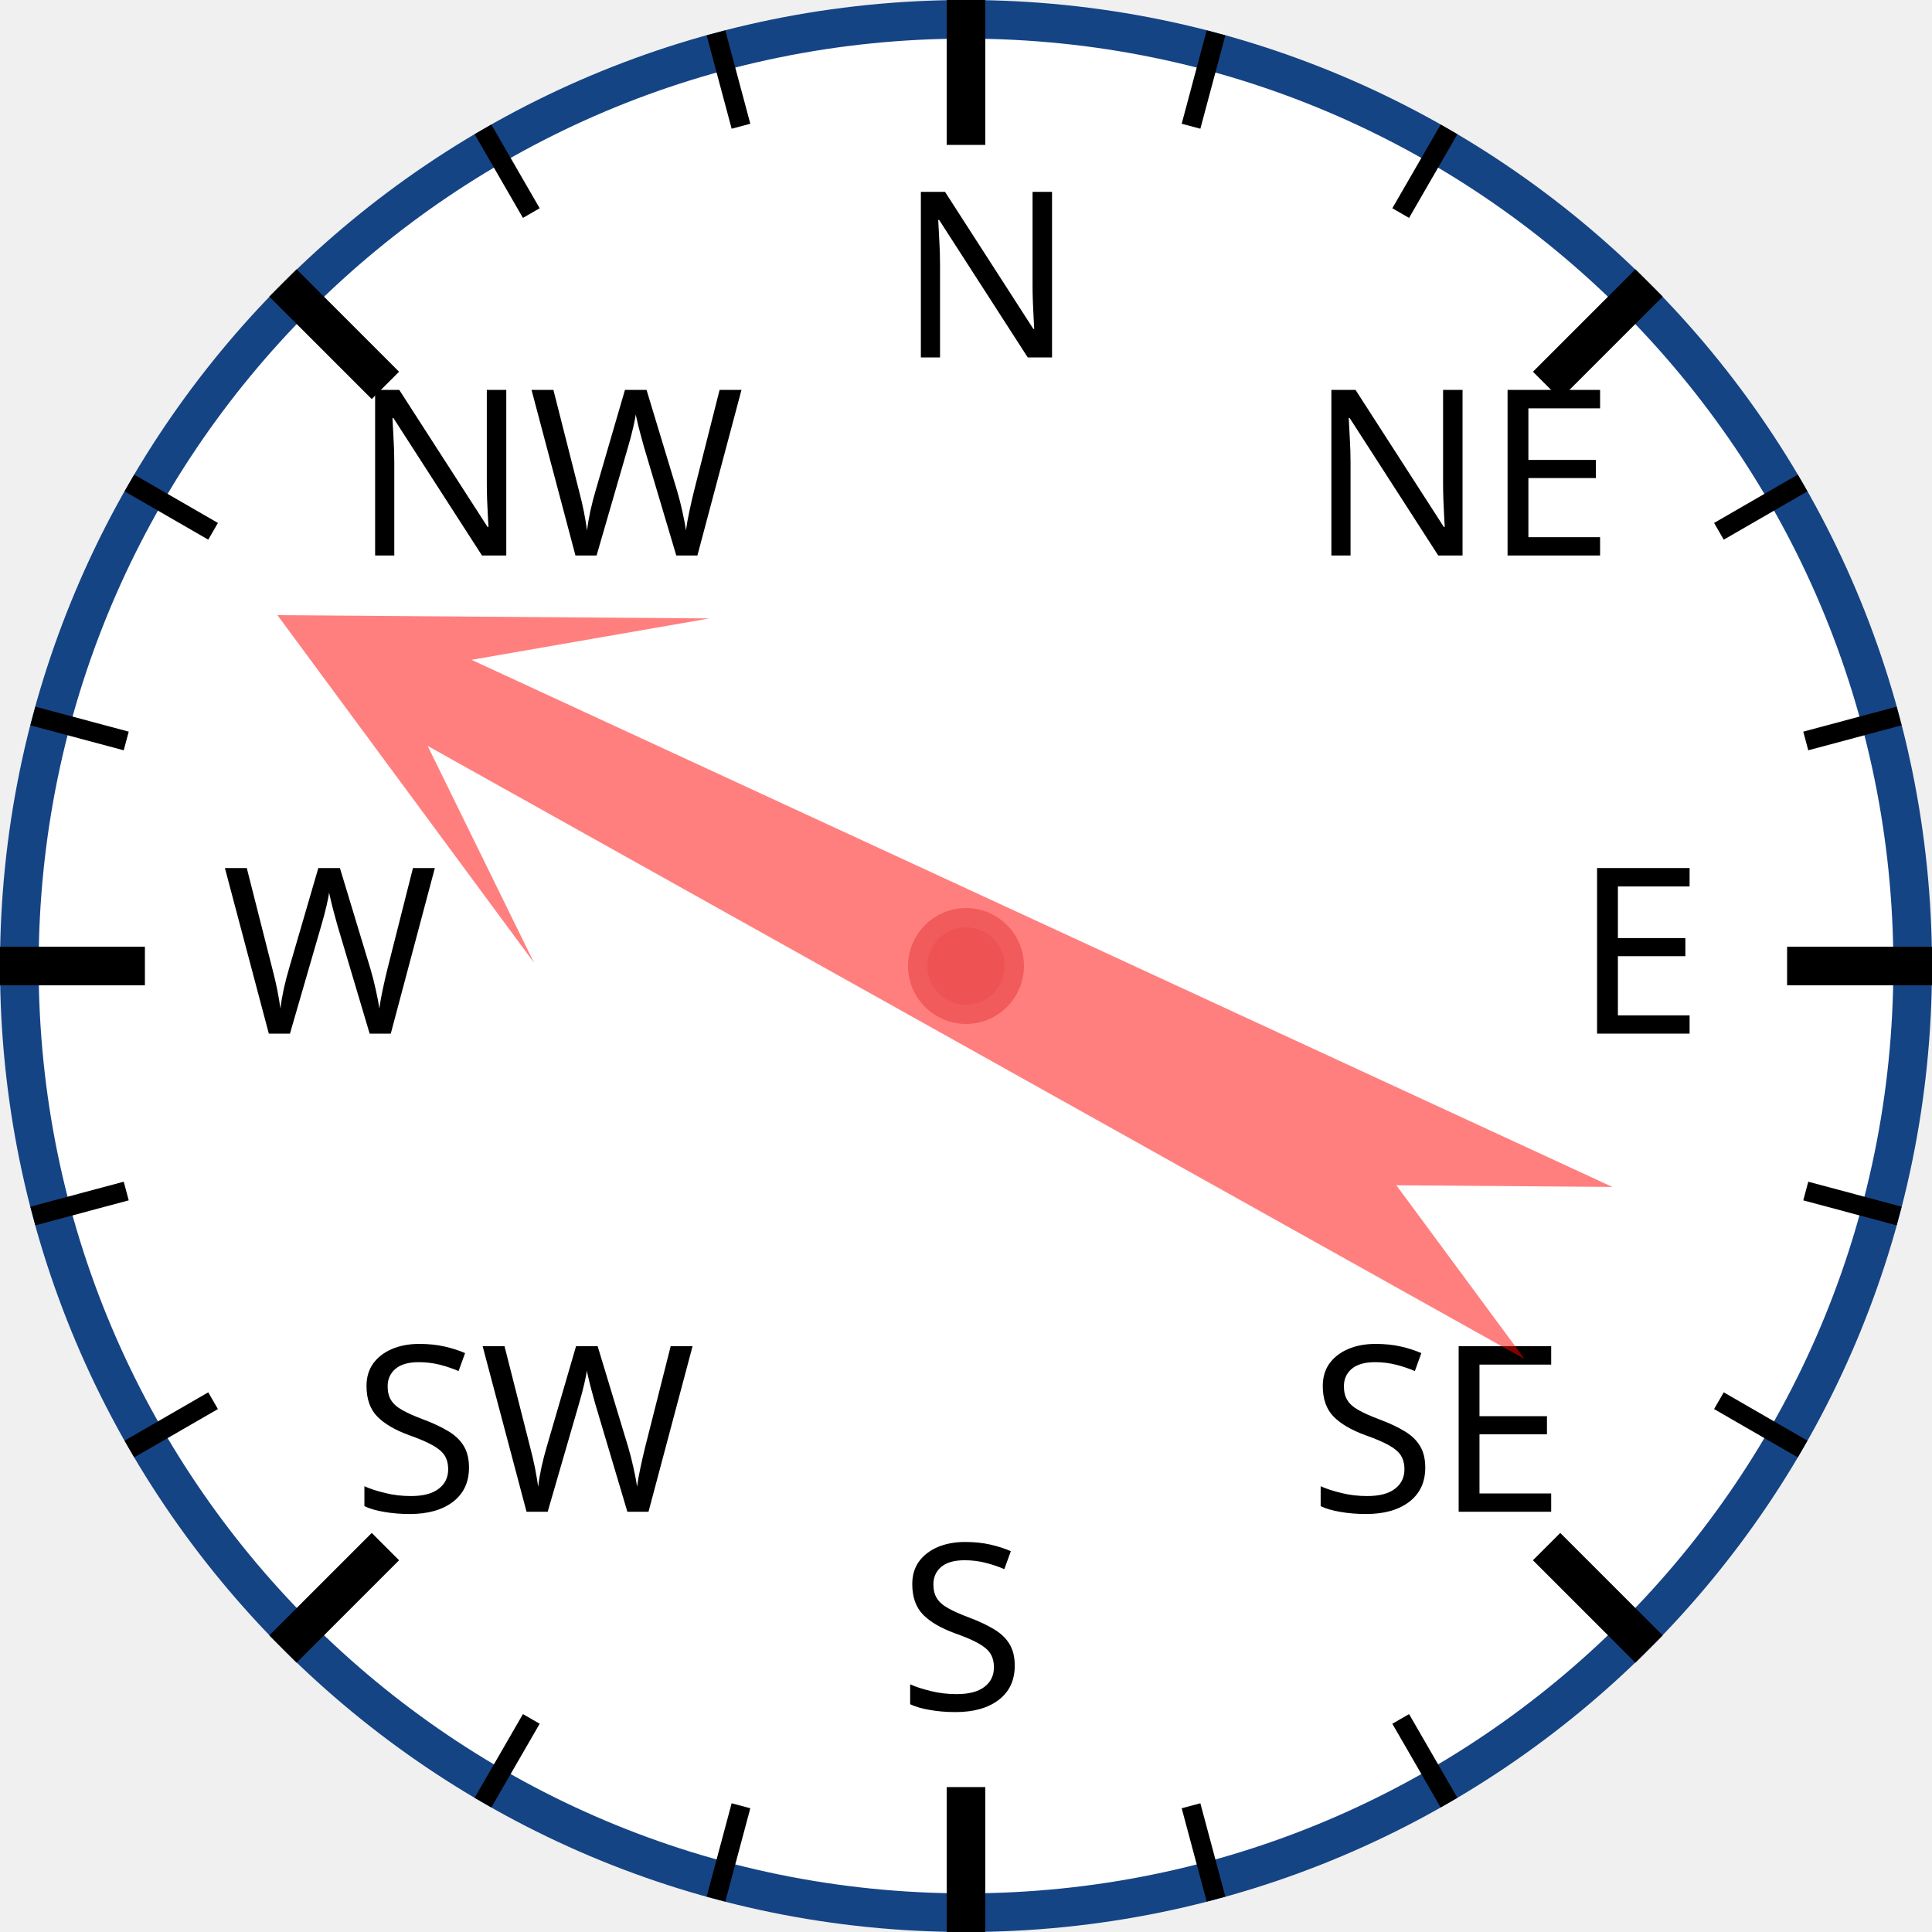
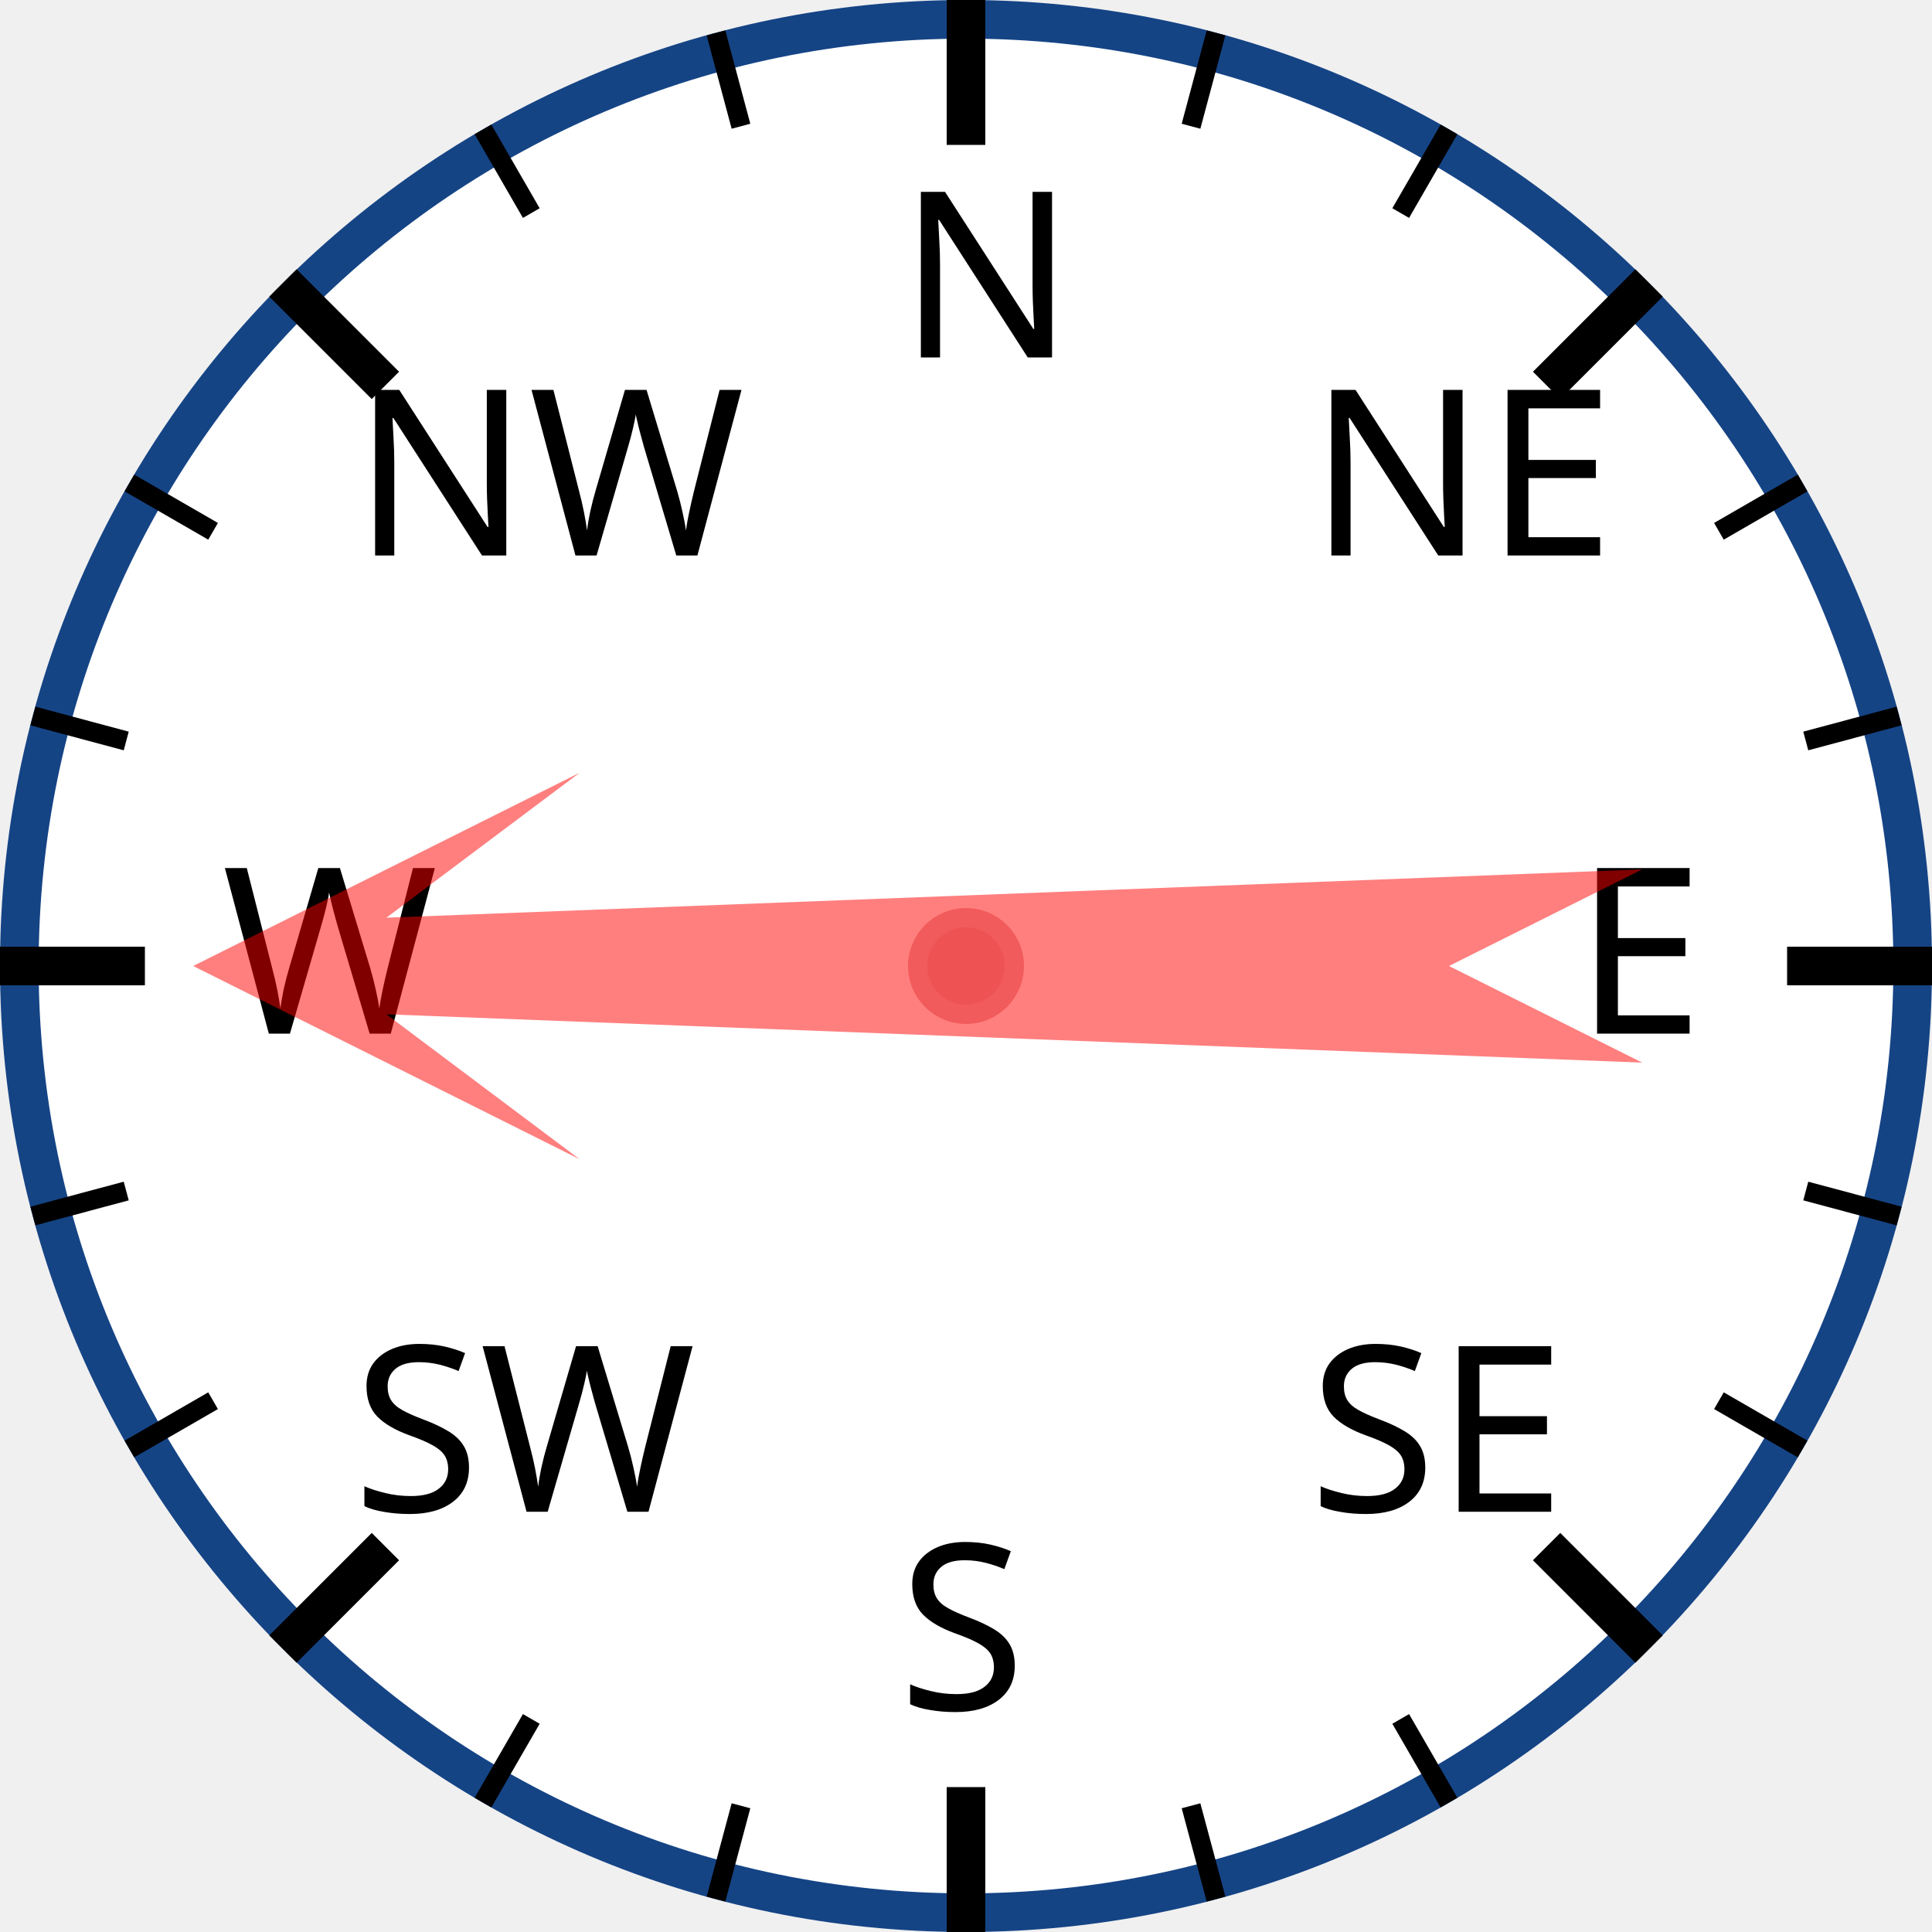
<svg xmlns="http://www.w3.org/2000/svg" width="120px" height="120px" viewBox="0 0 200 200">
  <circle cx="100" cy="100" r="98" style="fill: white; stroke: #154485; stroke-width: 4;" />
  <text x="93.0" y="37.0" style="font-family: sans-serif; font-size: 18pt;">N</text>
  <line x1="100.0" y1="0.0" x2="100.0" y2="15.0" style="stroke: black; stroke-width: 4;" />
  <line x1="74.118" y1="3.407" x2="76.706" y2="13.067" style="stroke: black; stroke-width: 2;" />
  <line x1="50" y1="13.397" x2="55" y2="22.058" style="stroke: black; stroke-width: 2;" />
  <text x="36.503" y="57.503" style="font-family: sans-serif; font-size: 18pt;">NW</text>
  <line x1="29.289" y1="29.289" x2="39.896" y2="39.896" style="stroke: black; stroke-width: 4;" />
  <line x1="13.397" y1="50" x2="22.058" y2="55" style="stroke: black; stroke-width: 2;" />
  <line x1="3.407" y1="74.118" x2="13.067" y2="76.706" style="stroke: black; stroke-width: 2;" />
  <text x="23.0" y="107.0" style="font-family: sans-serif; font-size: 18pt;">W</text>
  <line x1="0.0" y1="100.0" x2="15.0" y2="100.0" style="stroke: black; stroke-width: 4;" />
  <line x1="3.407" y1="125.882" x2="13.067" y2="123.294" style="stroke: black; stroke-width: 2;" />
  <line x1="13.397" y1="150" x2="22.058" y2="145" style="stroke: black; stroke-width: 2;" />
  <text x="36.503" y="156.497" style="font-family: sans-serif; font-size: 18pt;">SW</text>
  <line x1="29.289" y1="170.711" x2="39.896" y2="160.104" style="stroke: black; stroke-width: 4;" />
  <line x1="50" y1="186.603" x2="55" y2="177.942" style="stroke: black; stroke-width: 2;" />
  <line x1="74.118" y1="196.593" x2="76.706" y2="186.933" style="stroke: black; stroke-width: 2;" />
  <text x="93" y="177.0" style="font-family: sans-serif; font-size: 18pt;">S</text>
  <line x1="100" y1="200.0" x2="100" y2="185.0" style="stroke: black; stroke-width: 4;" />
  <line x1="125.882" y1="196.593" x2="123.294" y2="186.933" style="stroke: black; stroke-width: 2;" />
  <line x1="150.0" y1="186.603" x2="145.0" y2="177.942" style="stroke: black; stroke-width: 2;" />
  <text x="135.497" y="156.497" style="font-family: sans-serif; font-size: 18pt;">SE</text>
  <line x1="170.711" y1="170.711" x2="160.104" y2="160.104" style="stroke: black; stroke-width: 4;" />
  <line x1="186.603" y1="150" x2="177.942" y2="145" style="stroke: black; stroke-width: 2;" />
  <line x1="196.593" y1="125.882" x2="186.933" y2="123.294" style="stroke: black; stroke-width: 2;" />
  <text x="163.0" y="107" style="font-family: sans-serif; font-size: 18pt;">E</text>
  <line x1="200.0" y1="100" x2="185.0" y2="100" style="stroke: black; stroke-width: 4;" />
  <line x1="196.593" y1="74.118" x2="186.933" y2="76.706" style="stroke: black; stroke-width: 2;" />
  <line x1="186.603" y1="50" x2="177.942" y2="55" style="stroke: black; stroke-width: 2;" />
  <text x="135.497" y="57.503" style="font-family: sans-serif; font-size: 18pt;">NE</text>
  <line x1="170.711" y1="29.289" x2="160.104" y2="39.896" style="stroke: black; stroke-width: 4;" />
  <line x1="150" y1="13.397" x2="145" y2="22.058" style="stroke: black; stroke-width: 2;" />
  <line x1="125.882" y1="3.407" x2="123.294" y2="13.067" style="stroke: black; stroke-width: 2;" />
-   <polygon points="100 20 120 60 105 40 110 170 100 150 90 170 95 40 80 60" style="fill: red; fill-opacity: 0.5;" transform="rotate(297,100,100)" />
+   <polygon points="100 20 120 60 105 40 110 170 100 150 90 170 95 40 80 60" style="fill: red; fill-opacity: 0.5;" transform="rotate(270,100,100)" />
  <circle cx="100" cy="100" r="5" style="fill: #EE5252; stroke: #F25B5B; stroke-width: 2;" />
</svg>
